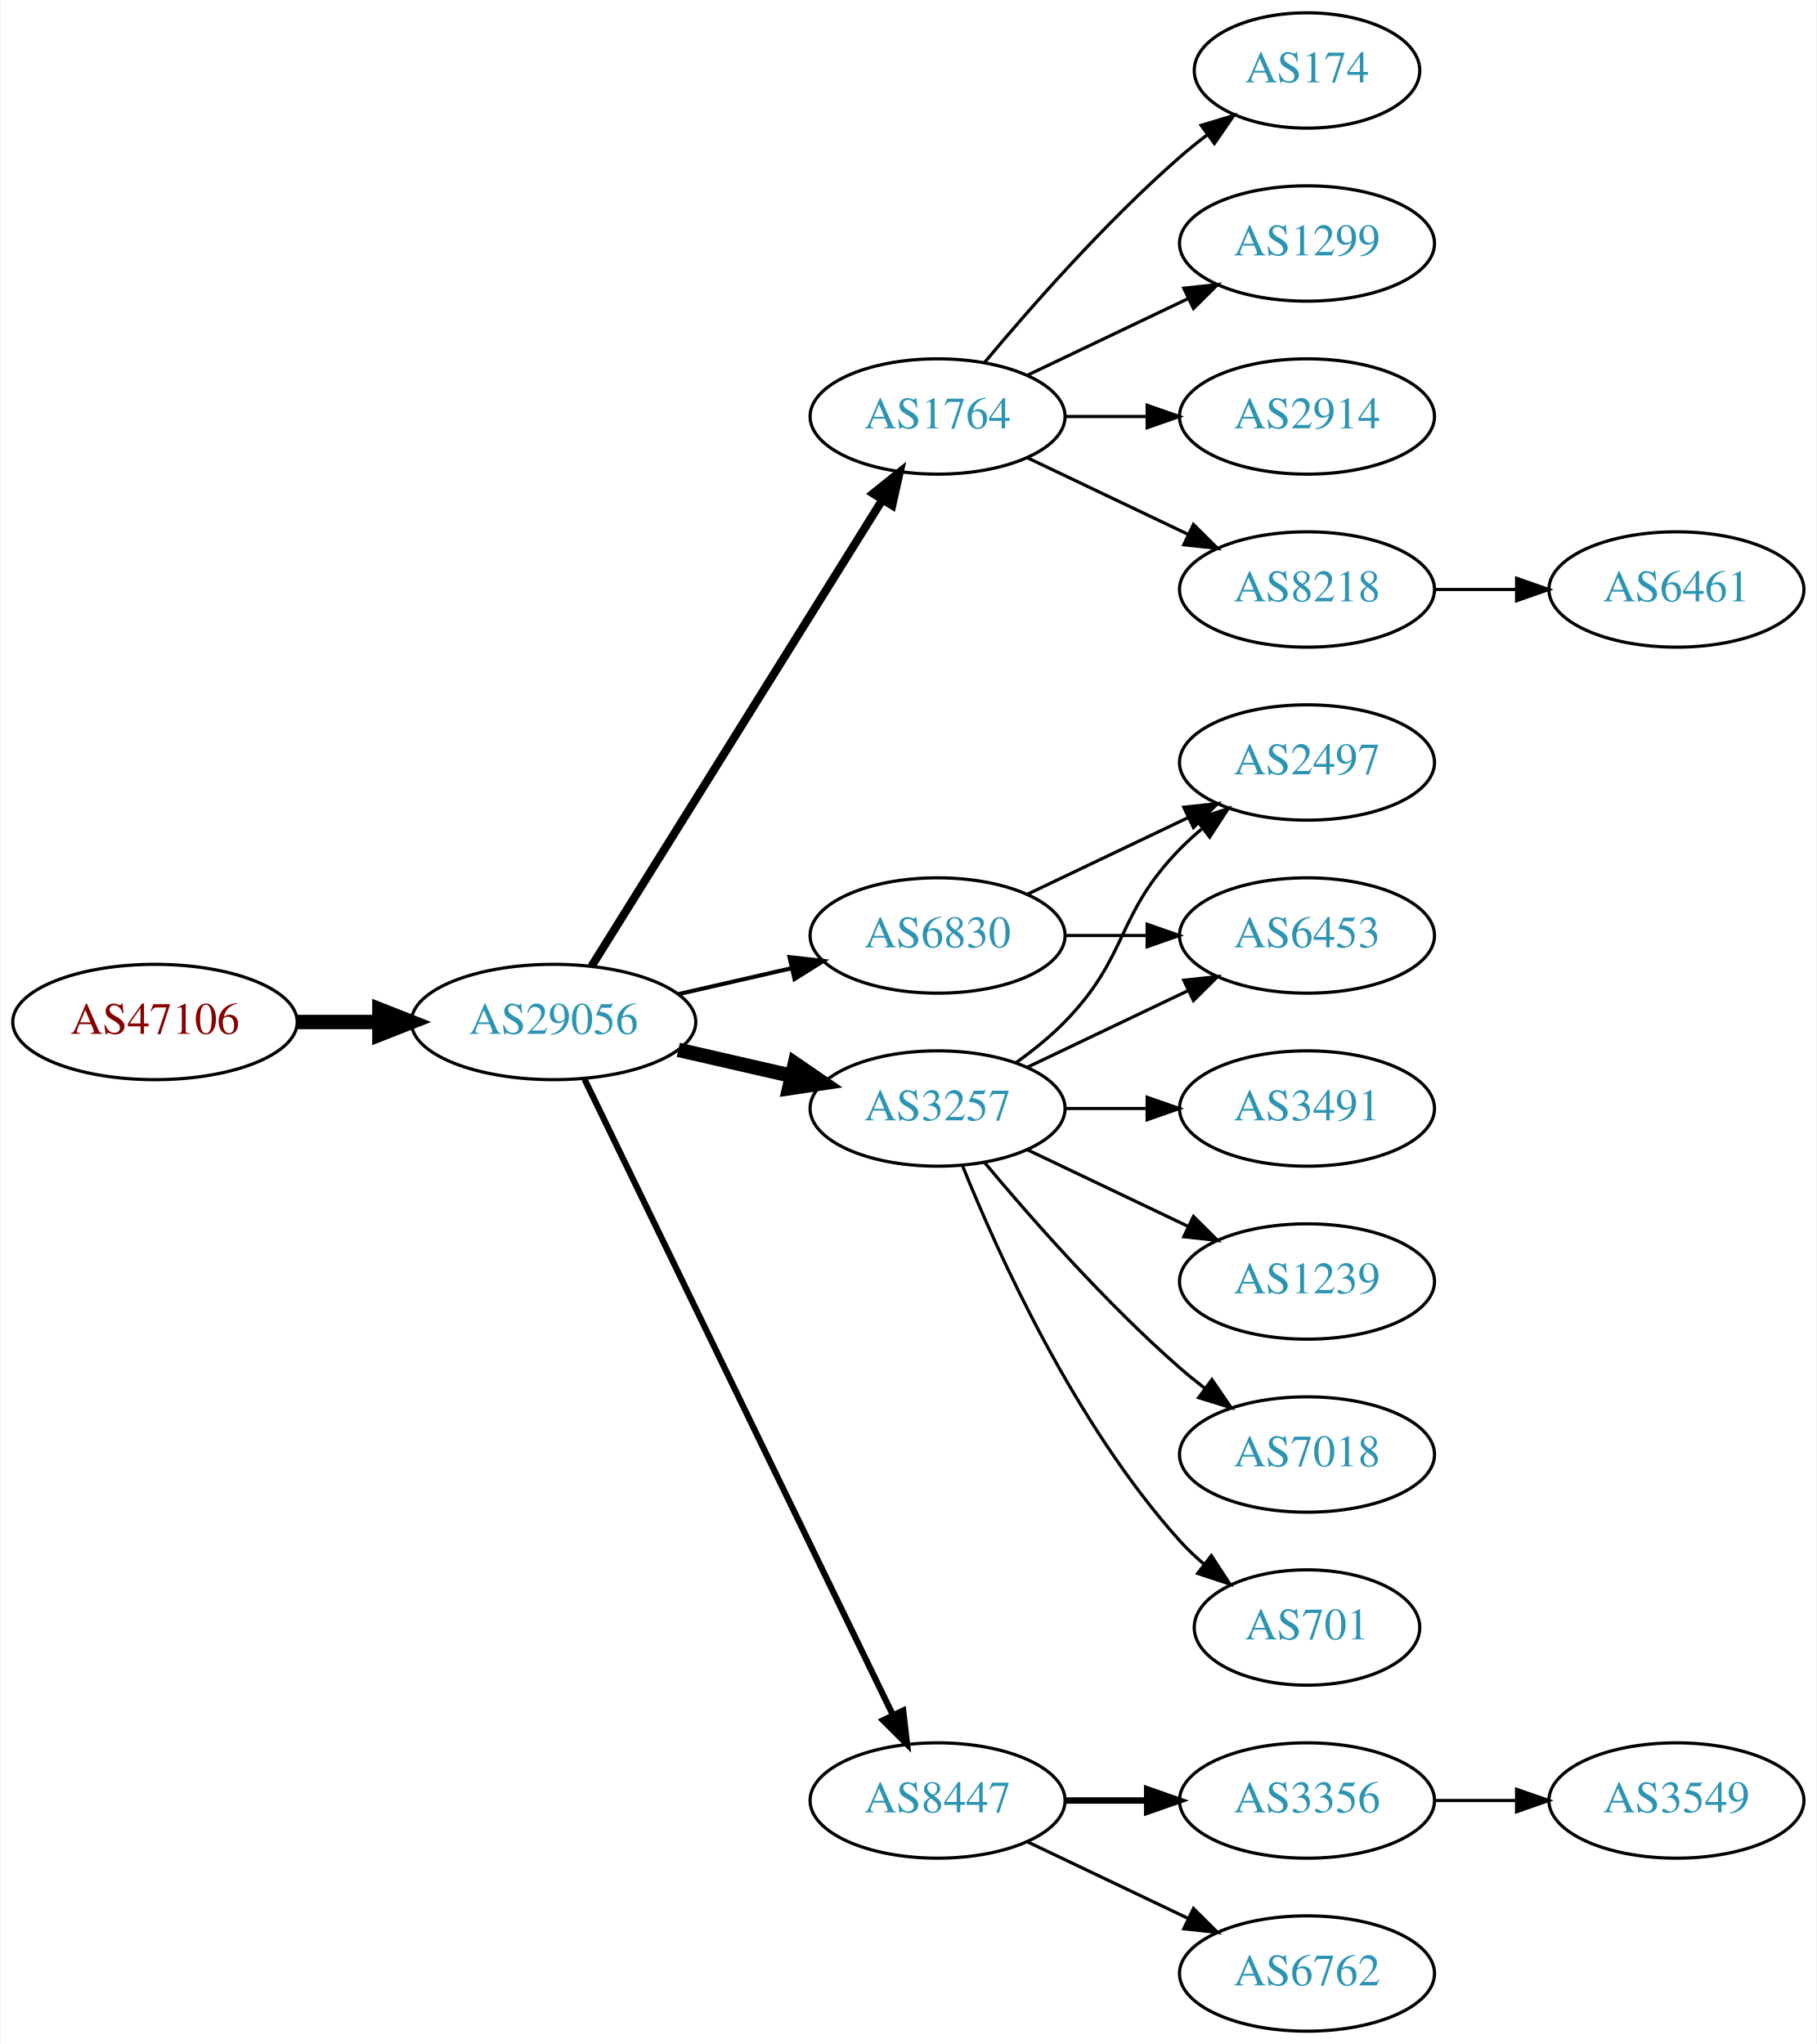
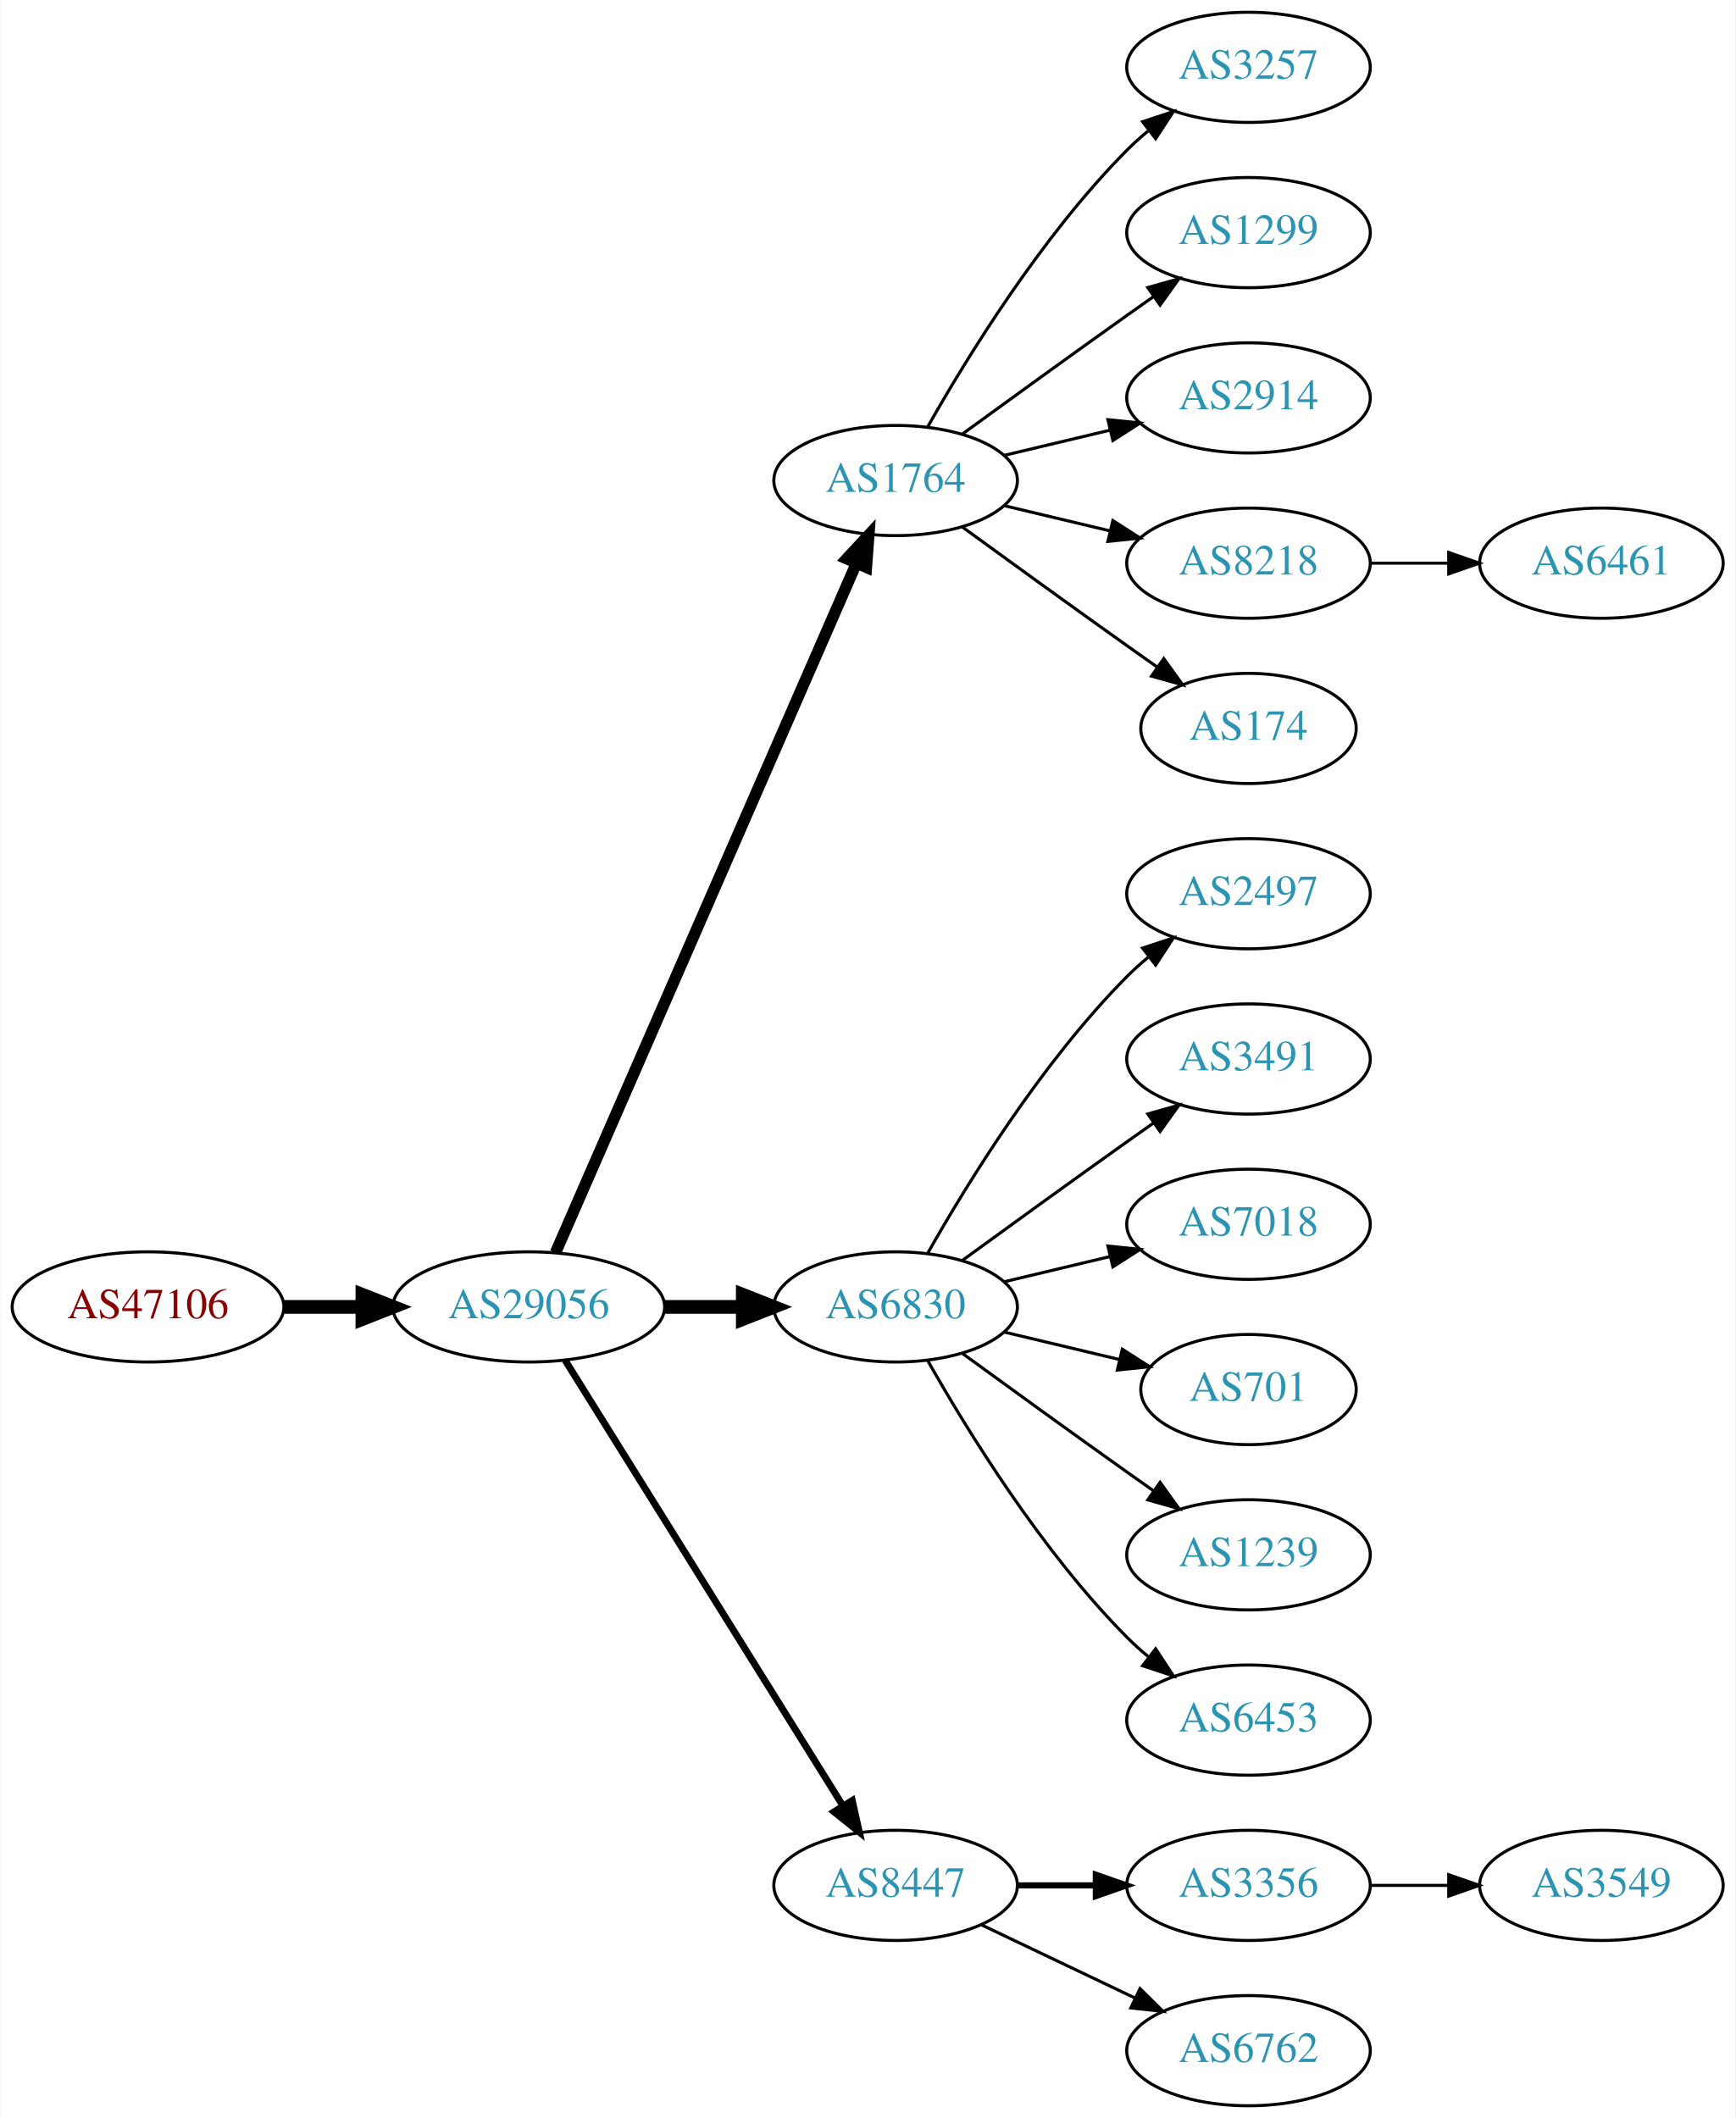
- <svg xmlns="http://www.w3.org/2000/svg" xmlns:xlink="http://www.w3.org/1999/xlink" width="567pt" height="638pt" viewBox="0.00 0.00 566.66 638.00">
-   <g id="graph0" class="graph" transform="scale(1 1) rotate(0) translate(4 634)">
-     <polygon fill="white" stroke="none" points="-4,4 -4,-634 562.663,-634 562.663,4 -4,4" />
+ <svg xmlns="http://www.w3.org/2000/svg" xmlns:xlink="http://www.w3.org/1999/xlink" width="567pt" height="692pt" viewBox="0.00 0.00 566.66 692.00">
+   <g id="graph0" class="graph" transform="scale(1 1) rotate(0) translate(4 688)">
+     <polygon fill="white" stroke="none" points="-4,4 -4,-688 562.663,-688 562.663,4 -4,4" />
    <g id="node1" class="node">
      <g id="a_node1">
        <a xlink:href="/asn/47106" xlink:title="AS47106 ~ Anton Paar GmbH [AT]">
-           <ellipse fill="#ffffff" stroke="black" cx="44.196" cy="-315" rx="44.393" ry="18" />
-           <text text-anchor="middle" x="44.196" y="-311.3" font-family="Times,serif" font-size="14.00" fill="#880000">AS47106</text>
+           <ellipse fill="#ffffff" stroke="black" cx="44.196" cy="-261" rx="44.393" ry="18" />
+           <text text-anchor="middle" x="44.196" y="-257.3" font-family="Times,serif" font-size="14.00" fill="#880000">AS47106</text>
        </a>
      </g>
    </g>
    <g id="node2" class="node">
      <g id="a_node2">
        <a xlink:href="/asn/29056" xlink:title="AS29056 ~ Citycom Telekommunikation GmbH [AT]">
-           <ellipse fill="#ffffff" stroke="black" cx="168.588" cy="-315" rx="44.393" ry="18" />
-           <text text-anchor="middle" x="168.588" y="-311.3" font-family="Times,serif" font-size="14.00" fill="#2c94b3">AS29056</text>
+           <ellipse fill="#ffffff" stroke="black" cx="168.588" cy="-261" rx="44.393" ry="18" />
+           <text text-anchor="middle" x="168.588" y="-257.3" font-family="Times,serif" font-size="14.00" fill="#2c94b3">AS29056</text>
        </a>
      </g>
    </g>
    <g id="edge1" class="edge">
-       <path fill="none" stroke="black" stroke-width="4.5" d="M88.692,-315C96.898,-315 105.569,-315 114.041,-315" />
-       <polygon fill="black" stroke="black" stroke-width="4.5" points="114.233,-318.938 124.233,-315 114.233,-311.063 114.233,-318.938" />
+       <path fill="none" stroke="black" stroke-width="4.5" d="M88.692,-261C96.898,-261 105.569,-261 114.041,-261" />
+       <polygon fill="black" stroke="black" stroke-width="4.5" points="114.233,-264.938 124.233,-261 114.233,-257.063 114.233,-264.938" />
    </g>
    <g id="node3" class="node">
      <g id="a_node3">
        <a xlink:href="/asn/1764" xlink:title="AS1764 ~ NEXTLAYER-AS [AT]">
-           <ellipse fill="#ffffff" stroke="black" cx="288.431" cy="-504" rx="39.794" ry="18" />
-           <text text-anchor="middle" x="288.431" y="-500.3" font-family="Times,serif" font-size="14.00" fill="#2c94b3">AS1764</text>
+           <ellipse fill="#ffffff" stroke="black" cx="288.431" cy="-531" rx="39.794" ry="18" />
+           <text text-anchor="middle" x="288.431" y="-527.3" font-family="Times,serif" font-size="14.00" fill="#2c94b3">AS1764</text>
        </a>
      </g>
    </g>
    <g id="edge2" class="edge">
-       <path fill="none" stroke="black" stroke-width="2.571" d="M180.463,-332.442C201.247,-365.775 246.707,-438.686 271.136,-477.866" />
-       <polygon fill="black" stroke="black" stroke-width="2.571" points="268.321,-479.966 276.582,-486.6 274.261,-476.263 268.321,-479.966" />
+       <path fill="none" stroke="black" stroke-width="3.75" d="M177.32,-278.715C197.421,-324.771 251.43,-448.514 275.533,-503.739" />
+       <polygon fill="black" stroke="black" stroke-width="3.75" points="272.462,-505.454 279.67,-513.219 278.878,-502.654 272.462,-505.454" />
    </g>
    <g id="node4" class="node">
      <g id="a_node4">
-         <a xlink:href="/asn/3257" xlink:title="AS3257 ~ GTT [DE]">
-           <ellipse fill="#ffffff" stroke="black" cx="288.431" cy="-288" rx="39.794" ry="18" />
-           <text text-anchor="middle" x="288.431" y="-284.3" font-family="Times,serif" font-size="14.00" fill="#2c94b3">AS3257</text>
+         <a xlink:href="/asn/6830" xlink:title="AS6830 ~ LibertyGlobal [AT]">
+           <ellipse fill="#ffffff" stroke="black" cx="288.431" cy="-261" rx="39.794" ry="18" />
+           <text text-anchor="middle" x="288.431" y="-257.3" font-family="Times,serif" font-size="14.00" fill="#2c94b3">AS6830</text>
        </a>
      </g>
    </g>
    <g id="edge3" class="edge">
-       <path fill="none" stroke="black" stroke-width="4.5" d="M207.523,-306.308C218.764,-303.733 231.176,-300.889 242.799,-298.226" />
-       <polygon fill="black" stroke="black" stroke-width="4.5" points="243.893,-302.015 252.761,-295.943 242.134,-294.339 243.893,-302.015" />
+       <path fill="none" stroke="black" stroke-width="4.5" d="M212.799,-261C221.112,-261 229.875,-261 238.357,-261" />
+       <polygon fill="black" stroke="black" stroke-width="4.5" points="238.516,-264.938 248.516,-261 238.516,-257.063 238.516,-264.938" />
    </g>
    <g id="node5" class="node">
      <g id="a_node5">
        <a xlink:href="/asn/8447" xlink:title="AS8447 ~ A1 Telekom Austria AG [AT]">
          <ellipse fill="#ffffff" stroke="black" cx="288.431" cy="-72" rx="39.794" ry="18" />
          <text text-anchor="middle" x="288.431" y="-68.3" font-family="Times,serif" font-size="14.00" fill="#2c94b3">AS8447</text>
        </a>
      </g>
    </g>
    <g id="edge4" class="edge">
-       <path fill="none" stroke="black" stroke-width="1.929" d="M178.253,-297.132C198.734,-254.899 250.221,-148.728 274.447,-98.773" />
-       <polygon fill="black" stroke="black" stroke-width="1.929" points="277.697,-100.092 278.912,-89.567 271.399,-97.037 277.697,-100.092" />
+       <path fill="none" stroke="black" stroke-width="2.25" d="M180.463,-243.558C201.247,-210.225 246.707,-137.314 271.136,-98.134" />
+       <polygon fill="black" stroke="black" stroke-width="2.25" points="274.261,-99.737 276.582,-89.4 268.321,-96.034 274.261,-99.737" />
    </g>
    <g id="node6" class="node">
      <g id="a_node6">
-         <a xlink:href="/asn/6830" xlink:title="AS6830 ~ LibertyGlobal [AT]">
-           <ellipse fill="#ffffff" stroke="black" cx="288.431" cy="-342" rx="39.794" ry="18" />
-           <text text-anchor="middle" x="288.431" y="-338.3" font-family="Times,serif" font-size="14.00" fill="#2c94b3">AS6830</text>
+         <a xlink:href="/asn/3257" xlink:title="AS3257 ~ GTT [DE]">
+           <ellipse fill="#ffffff" stroke="black" cx="403.724" cy="-666" rx="39.794" ry="18" />
+           <text text-anchor="middle" x="403.724" y="-662.3" font-family="Times,serif" font-size="14.00" fill="#2c94b3">AS3257</text>
        </a>
      </g>
    </g>
    <g id="edge5" class="edge">
-       <path fill="none" stroke="black" stroke-width="1.286" d="M207.523,-323.692C218.764,-326.267 231.176,-329.111 242.799,-331.774" />
-       <polygon fill="black" stroke="black" stroke-width="1.286" points="242.232,-335.235 252.761,-334.057 243.795,-328.412 242.232,-335.235" />
+       <path fill="none" stroke="black" d="M298.891,-548.49C311.672,-571.096 336.105,-610.886 364.077,-639 366.188,-641.121 368.484,-643.188 370.87,-645.171" />
+       <polygon fill="black" stroke="black" points="369.122,-648.242 379.185,-651.556 373.385,-642.69 369.122,-648.242" />
    </g>
    <g id="node7" class="node">
      <g id="a_node7">
-         <a xlink:href="/asn/174" xlink:title="AS174 ~ Cogent Communications [US]">
-           <ellipse fill="#ffffff" stroke="black" cx="403.724" cy="-612" rx="35.194" ry="18" />
-           <text text-anchor="middle" x="403.724" y="-608.3" font-family="Times,serif" font-size="14.00" fill="#2c94b3">AS174</text>
+         <a xlink:href="/asn/1299" xlink:title="AS1299 ~ Telia Carrier [EU]">
+           <ellipse fill="#ffffff" stroke="black" cx="403.724" cy="-612" rx="39.794" ry="18" />
+           <text text-anchor="middle" x="403.724" y="-608.3" font-family="Times,serif" font-size="14.00" fill="#2c94b3">AS1299</text>
        </a>
      </g>
    </g>
    <g id="edge6" class="edge">
-       <path fill="none" stroke="black" d="M303.061,-520.817C317.343,-537.929 340.89,-564.745 364.077,-585 366.747,-587.332 369.62,-589.648 372.55,-591.886" />
-       <polygon fill="black" stroke="black" points="370.701,-594.87 380.841,-597.939 374.828,-589.216 370.701,-594.87" />
+       <path fill="none" stroke="black" d="M310.279,-546.222C325.213,-557.091 345.827,-572.025 364.077,-585 366.898,-587.005 369.841,-589.085 372.789,-591.159" />
+       <polygon fill="black" stroke="black" points="370.816,-594.05 381.013,-596.926 374.835,-588.319 370.816,-594.05" />
    </g>
    <g id="node8" class="node">
      <g id="a_node8">
-         <a xlink:href="/asn/1299" xlink:title="AS1299 ~ Telia Carrier [EU]">
+         <a xlink:href="/asn/2914" xlink:title="AS2914 ~ NTT America, Inc. [US]">
          <ellipse fill="#ffffff" stroke="black" cx="403.724" cy="-558" rx="39.794" ry="18" />
-           <text text-anchor="middle" x="403.724" y="-554.3" font-family="Times,serif" font-size="14.00" fill="#2c94b3">AS1299</text>
+           <text text-anchor="middle" x="403.724" y="-554.3" font-family="Times,serif" font-size="14.00" fill="#2c94b3">AS2914</text>
        </a>
      </g>
    </g>
    <g id="edge7" class="edge">
-       <path fill="none" stroke="black" d="M316.567,-516.934C331.561,-524.081 350.382,-533.052 366.605,-540.785" />
-       <polygon fill="black" stroke="black" points="365.276,-544.028 375.809,-545.171 368.288,-537.709 365.276,-544.028" />
+       <path fill="none" stroke="black" d="M324.038,-539.248C334.909,-541.838 347.064,-544.735 358.506,-547.462" />
+       <polygon fill="black" stroke="black" points="357.789,-550.889 368.328,-549.803 359.412,-544.08 357.789,-550.889" />
    </g>
    <g id="node9" class="node">
      <g id="a_node9">
-         <a xlink:href="/asn/2914" xlink:title="AS2914 ~ NTT America, Inc. [US]">
+         <a xlink:href="/asn/8218" xlink:title="AS8218 ~ legacy Neotelecoms [FR]">
          <ellipse fill="#ffffff" stroke="black" cx="403.724" cy="-504" rx="39.794" ry="18" />
-           <text text-anchor="middle" x="403.724" y="-500.3" font-family="Times,serif" font-size="14.00" fill="#2c94b3">AS2914</text>
+           <text text-anchor="middle" x="403.724" y="-500.3" font-family="Times,serif" font-size="14.00" fill="#2c94b3">AS8218</text>
        </a>
      </g>
    </g>
    <g id="edge8" class="edge">
-       <path fill="none" stroke="black" d="M328.103,-504C336.306,-504 345.07,-504 353.602,-504" />
-       <polygon fill="black" stroke="black" points="353.841,-507.5 363.841,-504 353.841,-500.5 353.841,-507.5" />
+       <path fill="none" stroke="black" d="M324.038,-522.752C334.909,-520.162 347.064,-517.265 358.506,-514.538" />
+       <polygon fill="black" stroke="black" points="359.412,-517.92 368.328,-512.197 357.789,-511.111 359.412,-517.92" />
    </g>
    <g id="node10" class="node">
      <g id="a_node10">
-         <a xlink:href="/asn/8218" xlink:title="AS8218 ~ legacy Neotelecoms [FR]">
-           <ellipse fill="#ffffff" stroke="black" cx="403.724" cy="-450" rx="39.794" ry="18" />
-           <text text-anchor="middle" x="403.724" y="-446.3" font-family="Times,serif" font-size="14.00" fill="#2c94b3">AS8218</text>
+         <a xlink:href="/asn/174" xlink:title="AS174 ~ Cogent Communications [US]">
+           <ellipse fill="#ffffff" stroke="black" cx="403.724" cy="-450" rx="35.194" ry="18" />
+           <text text-anchor="middle" x="403.724" y="-446.3" font-family="Times,serif" font-size="14.00" fill="#2c94b3">AS174</text>
        </a>
      </g>
    </g>
    <g id="edge9" class="edge">
-       <path fill="none" stroke="black" d="M316.567,-491.066C331.561,-483.919 350.382,-474.948 366.605,-467.215" />
-       <polygon fill="black" stroke="black" points="368.288,-470.291 375.809,-462.829 365.276,-463.972 368.288,-470.291" />
-     </g>
-     <g id="node14" class="node">
-       <g id="a_node14">
+       <path fill="none" stroke="black" d="M310.279,-515.778C325.213,-504.909 345.827,-489.975 364.077,-477 367.288,-474.718 370.657,-472.339 374.011,-469.982" />
+       <polygon fill="black" stroke="black" points="376.039,-472.834 382.222,-464.23 372.023,-467.101 376.039,-472.834" />
+     </g>
+     <g id="node11" class="node">
+       <g id="a_node11">
        <a xlink:href="/asn/2497" xlink:title="AS2497 ~ Internet Initiative Japan Inc. [JP]">
          <ellipse fill="#ffffff" stroke="black" cx="403.724" cy="-396" rx="39.794" ry="18" />
          <text text-anchor="middle" x="403.724" y="-392.3" font-family="Times,serif" font-size="14.00" fill="#2c94b3">AS2497</text>
        </a>
      </g>
    </g>
+     <g id="edge10" class="edge">
+       <path fill="none" stroke="black" d="M298.891,-278.49C311.672,-301.096 336.105,-340.886 364.077,-369 366.188,-371.121 368.484,-373.188 370.87,-375.171" />
+       <polygon fill="black" stroke="black" points="369.122,-378.242 379.185,-381.556 373.385,-372.69 369.122,-378.242" />
+     </g>
+     <g id="node12" class="node">
+       <g id="a_node12">
+         <a xlink:href="/asn/3491" xlink:title="AS3491 ~ PCCW Global, Inc. [US]">
+           <ellipse fill="#ffffff" stroke="black" cx="403.724" cy="-342" rx="39.794" ry="18" />
+           <text text-anchor="middle" x="403.724" y="-338.3" font-family="Times,serif" font-size="14.00" fill="#2c94b3">AS3491</text>
+         </a>
+       </g>
+     </g>
+     <g id="edge11" class="edge">
+       <path fill="none" stroke="black" d="M310.279,-276.222C325.213,-287.091 345.827,-302.025 364.077,-315 366.898,-317.005 369.841,-319.085 372.789,-321.159" />
+       <polygon fill="black" stroke="black" points="370.816,-324.05 381.013,-326.926 374.835,-318.319 370.816,-324.05" />
+     </g>
+     <g id="node13" class="node">
+       <g id="a_node13">
+         <a xlink:href="/asn/7018" xlink:title="AS7018 ~ AT&amp;T Services, Inc. [US]">
+           <ellipse fill="#ffffff" stroke="black" cx="403.724" cy="-288" rx="39.794" ry="18" />
+           <text text-anchor="middle" x="403.724" y="-284.3" font-family="Times,serif" font-size="14.00" fill="#2c94b3">AS7018</text>
+         </a>
+       </g>
+     </g>
+     <g id="edge12" class="edge">
+       <path fill="none" stroke="black" d="M324.038,-269.248C334.909,-271.838 347.064,-274.735 358.506,-277.462" />
+       <polygon fill="black" stroke="black" points="357.789,-280.889 368.328,-279.803 359.412,-274.08 357.789,-280.889" />
+     </g>
+     <g id="node14" class="node">
+       <g id="a_node14">
+         <a xlink:href="/asn/701" xlink:title="AS701 ~ UUNET [US]">
+           <ellipse fill="#ffffff" stroke="black" cx="403.724" cy="-234" rx="35.194" ry="18" />
+           <text text-anchor="middle" x="403.724" y="-230.3" font-family="Times,serif" font-size="14.00" fill="#2c94b3">AS701</text>
+         </a>
+       </g>
+     </g>
    <g id="edge13" class="edge">
-       <path fill="none" stroke="black" d="M313.025,-302.389C318.281,-306.148 323.613,-310.437 328.077,-315 348.25,-335.617 343.905,-348.383 364.077,-369 366.17,-371.139 368.453,-373.218 370.83,-375.21" />
-       <polygon fill="black" stroke="black" points="369.074,-378.275 379.13,-381.611 373.349,-372.732 369.074,-378.275" />
+       <path fill="none" stroke="black" d="M324.038,-252.752C335.833,-249.942 349.137,-246.771 361.405,-243.847" />
+       <polygon fill="black" stroke="black" points="362.494,-247.186 371.41,-241.463 360.871,-240.376 362.494,-247.186" />
    </g>
    <g id="node15" class="node">
      <g id="a_node15">
-         <a xlink:href="/asn/3491" xlink:title="AS3491 ~ PCCW Global, Inc. [US]">
-           <ellipse fill="#ffffff" stroke="black" cx="403.724" cy="-288" rx="39.794" ry="18" />
-           <text text-anchor="middle" x="403.724" y="-284.3" font-family="Times,serif" font-size="14.00" fill="#2c94b3">AS3491</text>
+         <a xlink:href="/asn/1239" xlink:title="AS1239 ~ Sprint [US]">
+           <ellipse fill="#ffffff" stroke="black" cx="403.724" cy="-180" rx="39.794" ry="18" />
+           <text text-anchor="middle" x="403.724" y="-176.3" font-family="Times,serif" font-size="14.00" fill="#2c94b3">AS1239</text>
        </a>
      </g>
    </g>
    <g id="edge14" class="edge">
-       <path fill="none" stroke="black" d="M328.103,-288C336.306,-288 345.07,-288 353.602,-288" />
-       <polygon fill="black" stroke="black" points="353.841,-291.5 363.841,-288 353.841,-284.5 353.841,-291.5" />
+       <path fill="none" stroke="black" d="M310.279,-245.778C325.213,-234.909 345.827,-219.975 364.077,-207 366.898,-204.995 369.841,-202.915 372.789,-200.841" />
+       <polygon fill="black" stroke="black" points="374.835,-203.681 381.013,-195.074 370.816,-197.95 374.835,-203.681" />
    </g>
    <g id="node16" class="node">
      <g id="a_node16">
-         <a xlink:href="/asn/1239" xlink:title="AS1239 ~ Sprint [US]">
-           <ellipse fill="#ffffff" stroke="black" cx="403.724" cy="-234" rx="39.794" ry="18" />
-           <text text-anchor="middle" x="403.724" y="-230.3" font-family="Times,serif" font-size="14.00" fill="#2c94b3">AS1239</text>
+         <a xlink:href="/asn/6453" xlink:title="AS6453 ~ TATA COMMUNICATIONS (AMERICA) INC [US]">
+           <ellipse fill="#ffffff" stroke="black" cx="403.724" cy="-126" rx="39.794" ry="18" />
+           <text text-anchor="middle" x="403.724" y="-122.3" font-family="Times,serif" font-size="14.00" fill="#2c94b3">AS6453</text>
        </a>
      </g>
    </g>
    <g id="edge15" class="edge">
-       <path fill="none" stroke="black" d="M316.567,-275.066C331.561,-267.919 350.382,-258.948 366.605,-251.215" />
-       <polygon fill="black" stroke="black" points="368.288,-254.291 375.809,-246.829 365.276,-247.972 368.288,-254.291" />
+       <path fill="none" stroke="black" d="M298.891,-243.51C311.672,-220.904 336.105,-181.114 364.077,-153 366.188,-150.879 368.484,-148.812 370.87,-146.829" />
+       <polygon fill="black" stroke="black" points="373.385,-149.31 379.185,-140.444 369.122,-143.758 373.385,-149.31" />
    </g>
    <g id="node17" class="node">
      <g id="a_node17">
-         <a xlink:href="/asn/7018" xlink:title="AS7018 ~ AT&amp;T Services, Inc. [US]">
-           <ellipse fill="#ffffff" stroke="black" cx="403.724" cy="-180" rx="39.794" ry="18" />
-           <text text-anchor="middle" x="403.724" y="-176.3" font-family="Times,serif" font-size="14.00" fill="#2c94b3">AS7018</text>
-         </a>
-       </g>
-     </g>
-     <g id="edge16" class="edge">
-       <path fill="none" stroke="black" d="M303.061,-271.183C317.343,-254.071 340.89,-227.255 364.077,-207 366.543,-204.846 369.182,-202.706 371.879,-200.628" />
-       <polygon fill="black" stroke="black" points="374.052,-203.375 380.033,-194.63 369.904,-197.736 374.052,-203.375" />
-     </g>
-     <g id="node18" class="node">
-       <g id="a_node18">
-         <a xlink:href="/asn/701" xlink:title="AS701 ~ UUNET [US]">
-           <ellipse fill="#ffffff" stroke="black" cx="403.724" cy="-126" rx="35.194" ry="18" />
-           <text text-anchor="middle" x="403.724" y="-122.3" font-family="Times,serif" font-size="14.00" fill="#2c94b3">AS701</text>
-         </a>
-       </g>
-     </g>
-     <g id="edge17" class="edge">
-       <path fill="none" stroke="black" d="M296.179,-270.213C307.23,-242.757 331.283,-189.422 364.077,-153 366.393,-150.428 368.998,-147.97 371.733,-145.657" />
-       <polygon fill="black" stroke="black" points="373.871,-148.428 379.656,-139.552 369.599,-142.883 373.871,-148.428" />
-     </g>
-     <g id="node19" class="node">
-       <g id="a_node19">
-         <a xlink:href="/asn/6453" xlink:title="AS6453 ~ TATA COMMUNICATIONS (AMERICA) INC [US]">
-           <ellipse fill="#ffffff" stroke="black" cx="403.724" cy="-342" rx="39.794" ry="18" />
-           <text text-anchor="middle" x="403.724" y="-338.3" font-family="Times,serif" font-size="14.00" fill="#2c94b3">AS6453</text>
-         </a>
-       </g>
-     </g>
-     <g id="edge18" class="edge">
-       <path fill="none" stroke="black" d="M316.567,-300.934C331.561,-308.081 350.382,-317.052 366.605,-324.785" />
-       <polygon fill="black" stroke="black" points="365.276,-328.028 375.809,-329.171 368.288,-321.709 365.276,-328.028" />
-     </g>
-     <g id="node11" class="node">
-       <g id="a_node11">
        <a xlink:href="/asn/3356" xlink:title="AS3356 ~ Level 3 Parent, LLC [US]">
          <ellipse fill="#ffffff" stroke="black" cx="403.724" cy="-72" rx="39.794" ry="18" />
          <text text-anchor="middle" x="403.724" y="-68.3" font-family="Times,serif" font-size="14.00" fill="#2c94b3">AS3356</text>
        </a>
      </g>
    </g>
-     <g id="edge10" class="edge">
+     <g id="edge16" class="edge">
      <path fill="none" stroke="black" stroke-width="2" d="M328.103,-72C336.306,-72 345.07,-72 353.602,-72" />
      <polygon fill="black" stroke="black" stroke-width="2" points="353.841,-75.5 363.841,-72 353.841,-68.5 353.841,-75.5" />
    </g>
-     <g id="node12" class="node">
-       <g id="a_node12">
+     <g id="node18" class="node">
+       <g id="a_node18">
        <a xlink:href="/asn/6762" xlink:title="AS6762 ~ TELECOM ITALIA SPARKLE S.p.A. [IT]">
          <ellipse fill="#ffffff" stroke="black" cx="403.724" cy="-18" rx="39.794" ry="18" />
          <text text-anchor="middle" x="403.724" y="-14.3" font-family="Times,serif" font-size="14.00" fill="#2c94b3">AS6762</text>
        </a>
      </g>
    </g>
-     <g id="edge11" class="edge">
+     <g id="edge17" class="edge">
      <path fill="none" stroke="black" d="M316.567,-59.066C331.561,-51.919 350.382,-42.948 366.605,-35.215" />
      <polygon fill="black" stroke="black" points="368.288,-38.291 375.809,-30.829 365.276,-31.972 368.288,-38.291" />
-     </g>
-     <g id="edge21" class="edge">
-       <path fill="none" stroke="black" d="M316.567,-354.934C331.561,-362.081 350.382,-371.052 366.605,-378.785" />
-       <polygon fill="black" stroke="black" points="365.276,-382.028 375.809,-383.171 368.288,-375.709 365.276,-382.028" />
-     </g>
-     <g id="edge20" class="edge">
-       <path fill="none" stroke="black" d="M328.103,-342C336.306,-342 345.07,-342 353.602,-342" />
-       <polygon fill="black" stroke="black" points="353.841,-345.5 363.841,-342 353.841,-338.5 353.841,-345.5" />
    </g>
    <g id="node20" class="node">
      <g id="a_node20">
        <a xlink:href="/asn/6461" xlink:title="AS6461 ~ Zayo Bandwidth [US]">
-           <ellipse fill="#ffffff" stroke="black" cx="519.017" cy="-450" rx="39.794" ry="18" />
-           <text text-anchor="middle" x="519.017" y="-446.3" font-family="Times,serif" font-size="14.00" fill="#2c94b3">AS6461</text>
+           <ellipse fill="#ffffff" stroke="black" cx="519.017" cy="-504" rx="39.794" ry="18" />
+           <text text-anchor="middle" x="519.017" y="-500.3" font-family="Times,serif" font-size="14.00" fill="#2c94b3">AS6461</text>
        </a>
      </g>
    </g>
    <g id="edge19" class="edge">
-       <path fill="none" stroke="black" d="M443.396,-450C451.599,-450 460.363,-450 468.895,-450" />
-       <polygon fill="black" stroke="black" points="469.134,-453.5 479.134,-450 469.134,-446.5 469.134,-453.5" />
-     </g>
-     <g id="node13" class="node">
-       <g id="a_node13">
+       <path fill="none" stroke="black" d="M443.396,-504C451.599,-504 460.363,-504 468.895,-504" />
+       <polygon fill="black" stroke="black" points="469.134,-507.5 479.134,-504 469.134,-500.5 469.134,-507.5" />
+     </g>
+     <g id="node19" class="node">
+       <g id="a_node19">
        <a xlink:href="/asn/3549" xlink:title="AS3549 ~ Level 3 Parent, LLC [US]">
          <ellipse fill="#ffffff" stroke="black" cx="519.017" cy="-72" rx="39.794" ry="18" />
          <text text-anchor="middle" x="519.017" y="-68.3" font-family="Times,serif" font-size="14.00" fill="#2c94b3">AS3549</text>
        </a>
      </g>
    </g>
-     <g id="edge12" class="edge">
+     <g id="edge18" class="edge">
      <path fill="none" stroke="black" d="M443.396,-72C451.599,-72 460.363,-72 468.895,-72" />
      <polygon fill="black" stroke="black" points="469.134,-75.5 479.134,-72 469.134,-68.5 469.134,-75.5" />
    </g>
  </g>
</svg>
